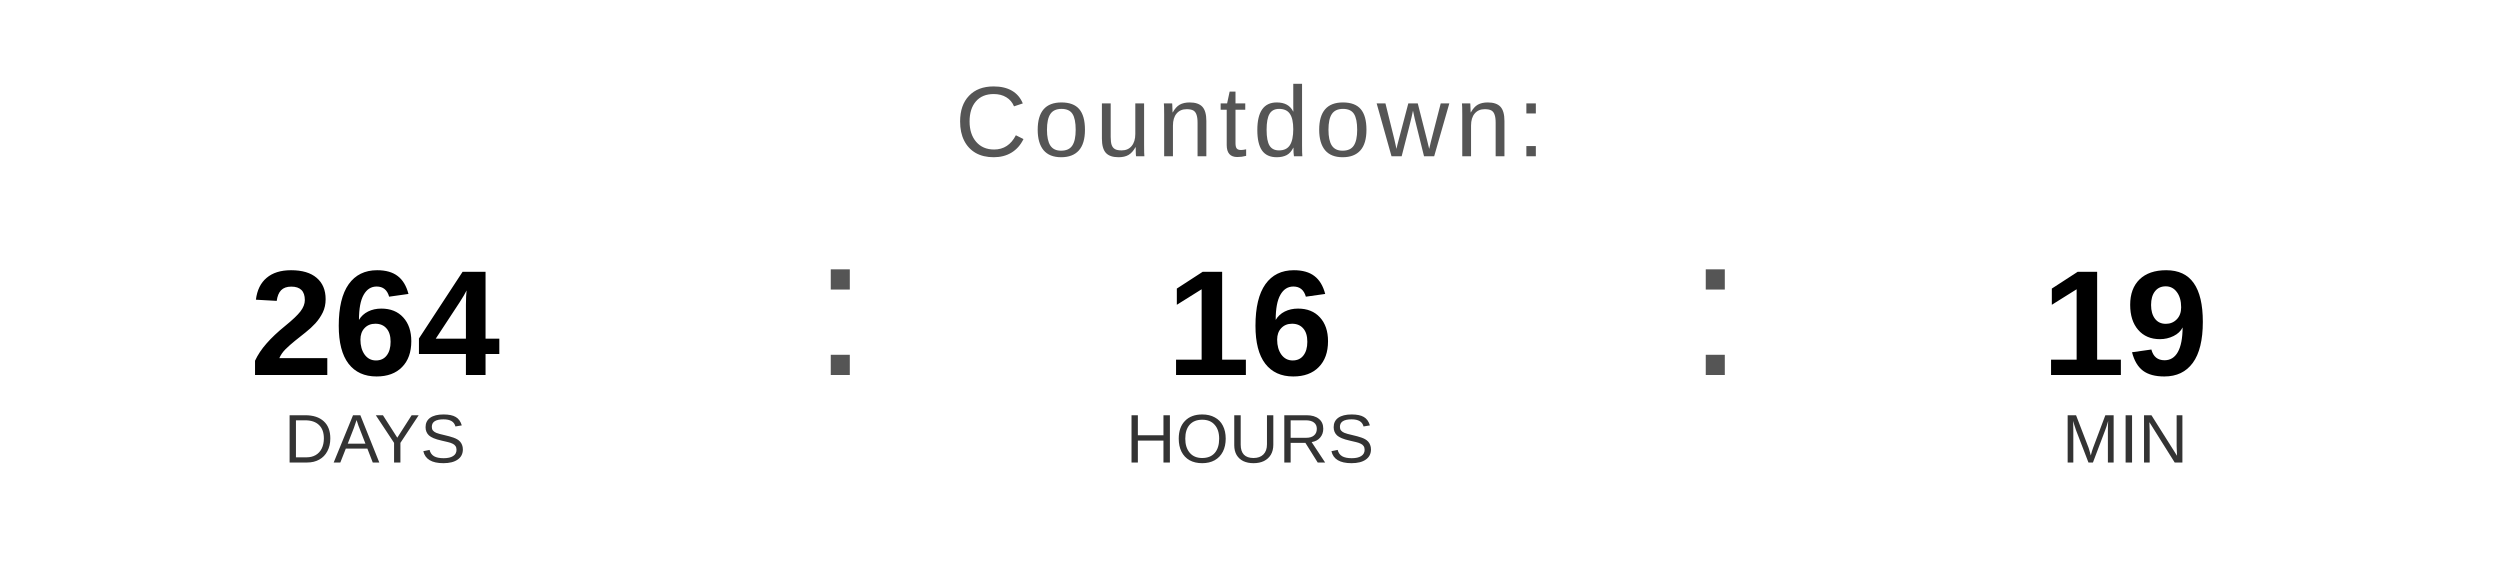
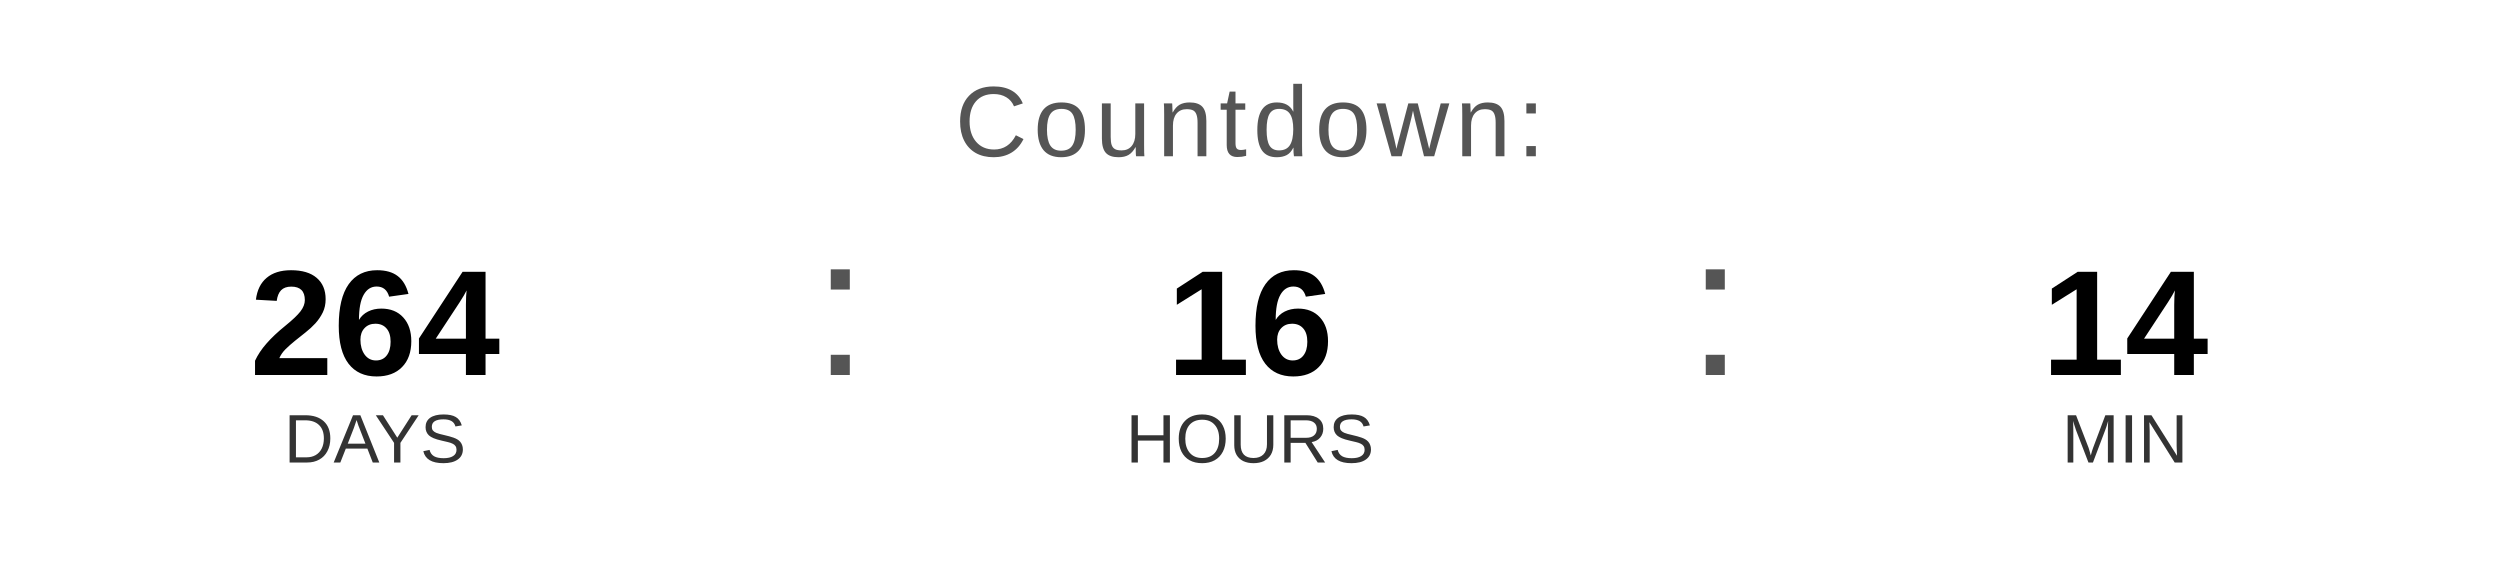
<svg xmlns="http://www.w3.org/2000/svg" width="400" height="90" viewBox="0 0 400 90">
  <text x="200" y="25" font-family="Arial, Helvetica, sans-serif" font-size="16" fill="#555555" text-anchor="middle" letter-spacing="1">
    Countdown:
  </text>
  <text x="60" y="60" font-family="Arial, Helvetica, sans-serif" font-size="24" font-weight="bold" fill="#000000" text-anchor="middle">264</text>
  <text x="60" y="74" font-family="Arial, Helvetica, sans-serif" font-size="11" fill="#333333" text-anchor="middle">DAYS</text>
  <text x="130" y="60" font-family="Arial, sans-serif" font-size="32" fill="#555555">:</text>
  <text x="200" y="60" font-family="Arial, Helvetica, sans-serif" font-size="24" font-weight="bold" fill="#000000" text-anchor="middle">16</text>
  <text x="200" y="74" font-family="Arial, Helvetica, sans-serif" font-size="11" fill="#333333" text-anchor="middle">HOURS</text>
  <text x="270" y="60" font-family="Arial, sans-serif" font-size="32" fill="#555555">:</text>
-   <text x="340" y="60" font-family="Arial, Helvetica, sans-serif" font-size="24" font-weight="bold" fill="#000000" text-anchor="middle">19</text>
+   <text x="340" y="60" font-family="Arial, Helvetica, sans-serif" font-size="24" font-weight="bold" fill="#000000" text-anchor="middle">14</text>
  <text x="340" y="74" font-family="Arial, Helvetica, sans-serif" font-size="11" fill="#333333" text-anchor="middle">MIN</text>
</svg>
